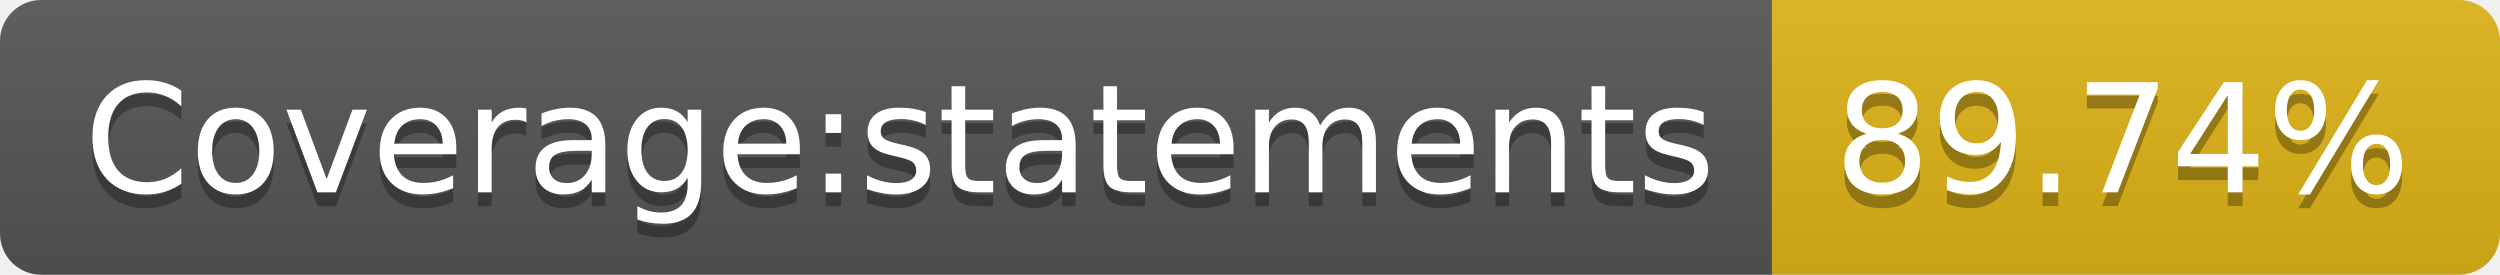
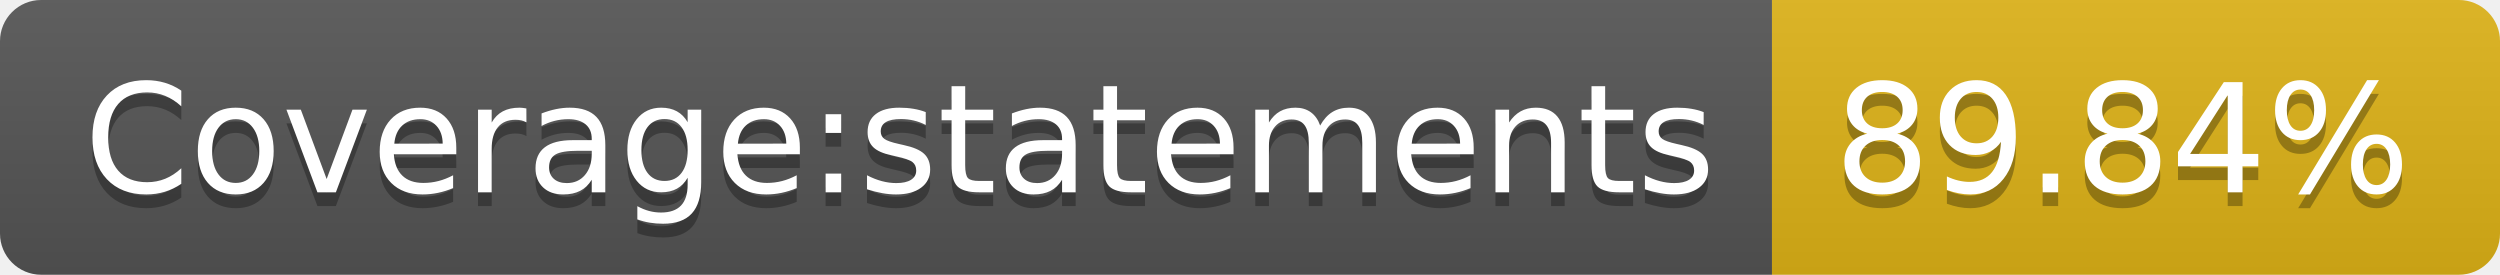
- <svg xmlns="http://www.w3.org/2000/svg" width="182" height="20" role="img" aria-label="Coverage:statements: 89.74%">
+ <svg xmlns="http://www.w3.org/2000/svg" width="182" height="20" role="img" aria-label="Coverage:statements: 89.84%">
  <linearGradient id="s" x2="0" y2="100%">
    <stop offset="0" stop-color="#bbb" stop-opacity=".1" />
    <stop offset="1" stop-opacity=".1" />
  </linearGradient>
  <clipPath id="r">
    <rect width="182" height="20" rx="3" fill="#fff" />
  </clipPath>
  <g clip-path="url(#r)">
    <rect width="129" height="20" fill="#555" />
    <rect x="129" width="53" height="20" fill="#dfb317" />
    <rect width="182" height="20" fill="url(#s)" />
  </g>
  <g fill="#fff" text-anchor="middle" font-family="Verdana,Geneva,DejaVu Sans,sans-serif" text-rendering="geometricPrecision" font-size="110">
    <text aria-hidden="true" x="655" y="150" fill="#010101" fill-opacity=".3" transform="scale(.1)" textLength="1190">Coverage:statements</text>
    <text x="655" y="140" transform="scale(.1)" fill="#fff" textLength="1190">Coverage:statements</text>
-     <text aria-hidden="true" x="1545" y="150" fill="#010101" fill-opacity=".3" transform="scale(.1)" textLength="430">89.74%</text>
-     <text x="1545" y="140" transform="scale(.1)" fill="#fff" textLength="430">89.74%</text>
+     <text aria-hidden="true" x="1545" y="150" fill="#010101" fill-opacity=".3" transform="scale(.1)" textLength="430">89.84%</text>
+     <text x="1545" y="140" transform="scale(.1)" fill="#fff" textLength="430">89.84%</text>
  </g>
</svg>
